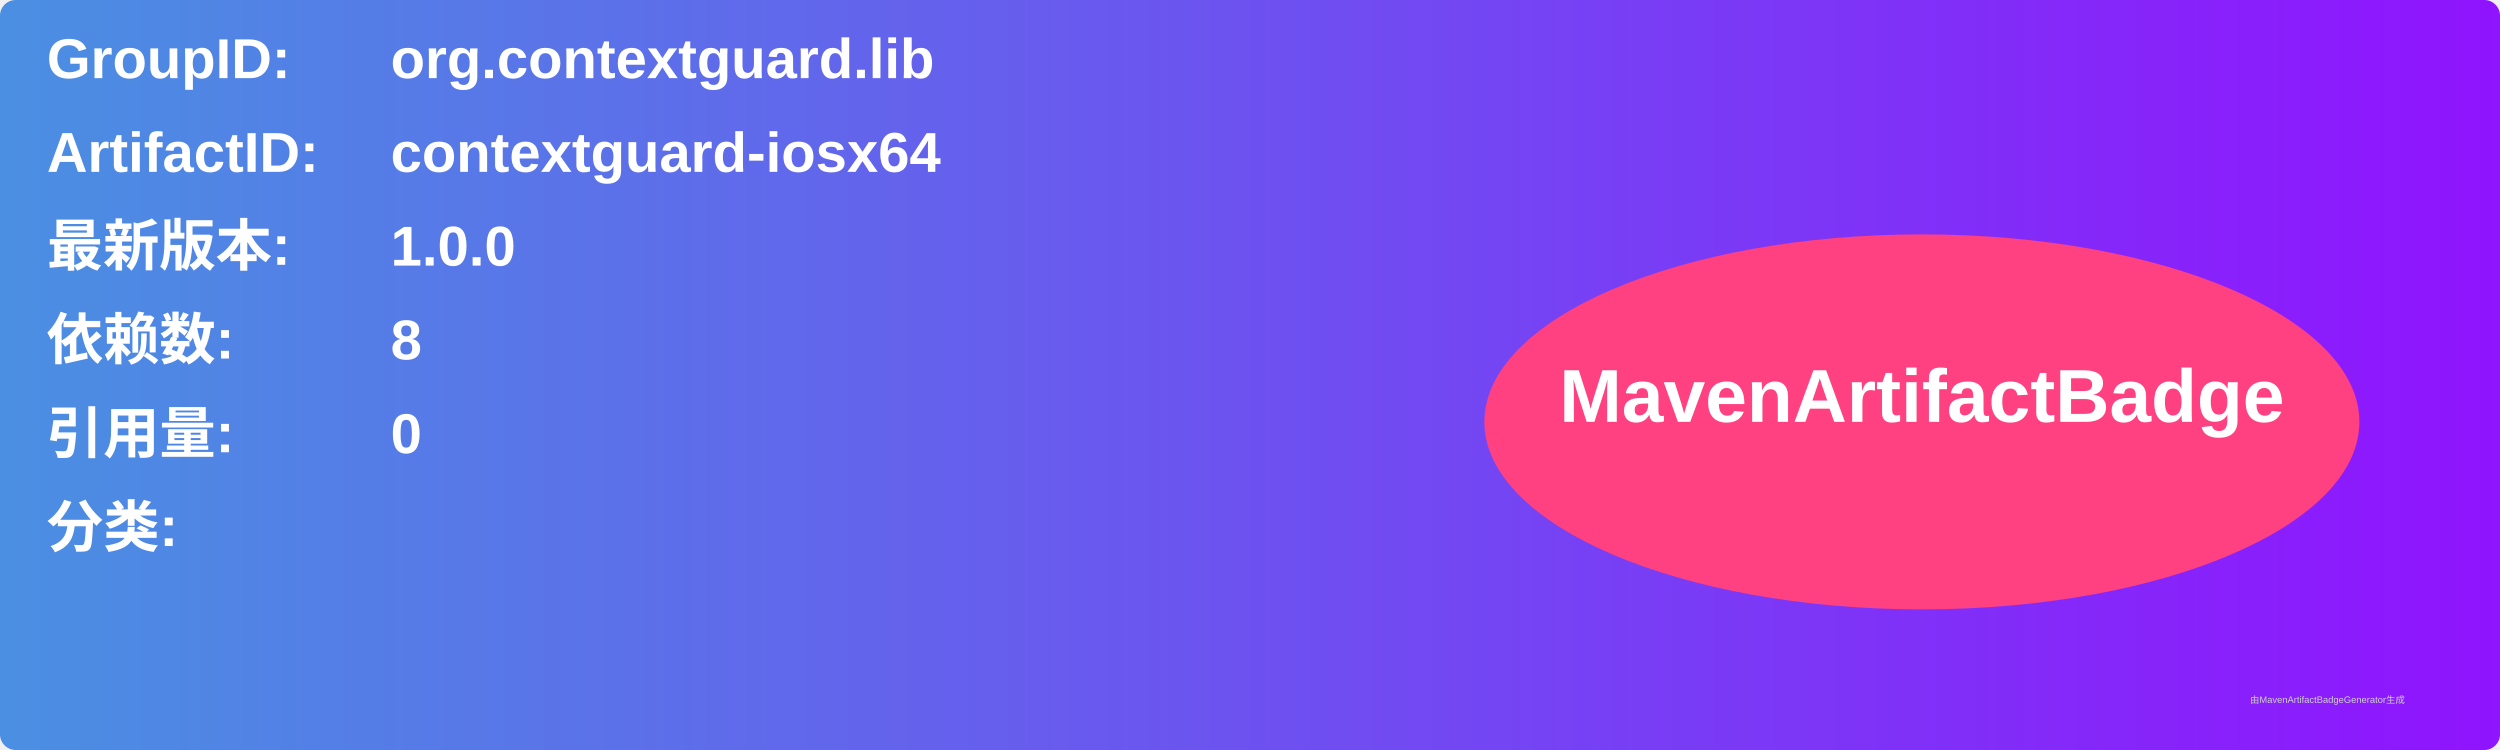
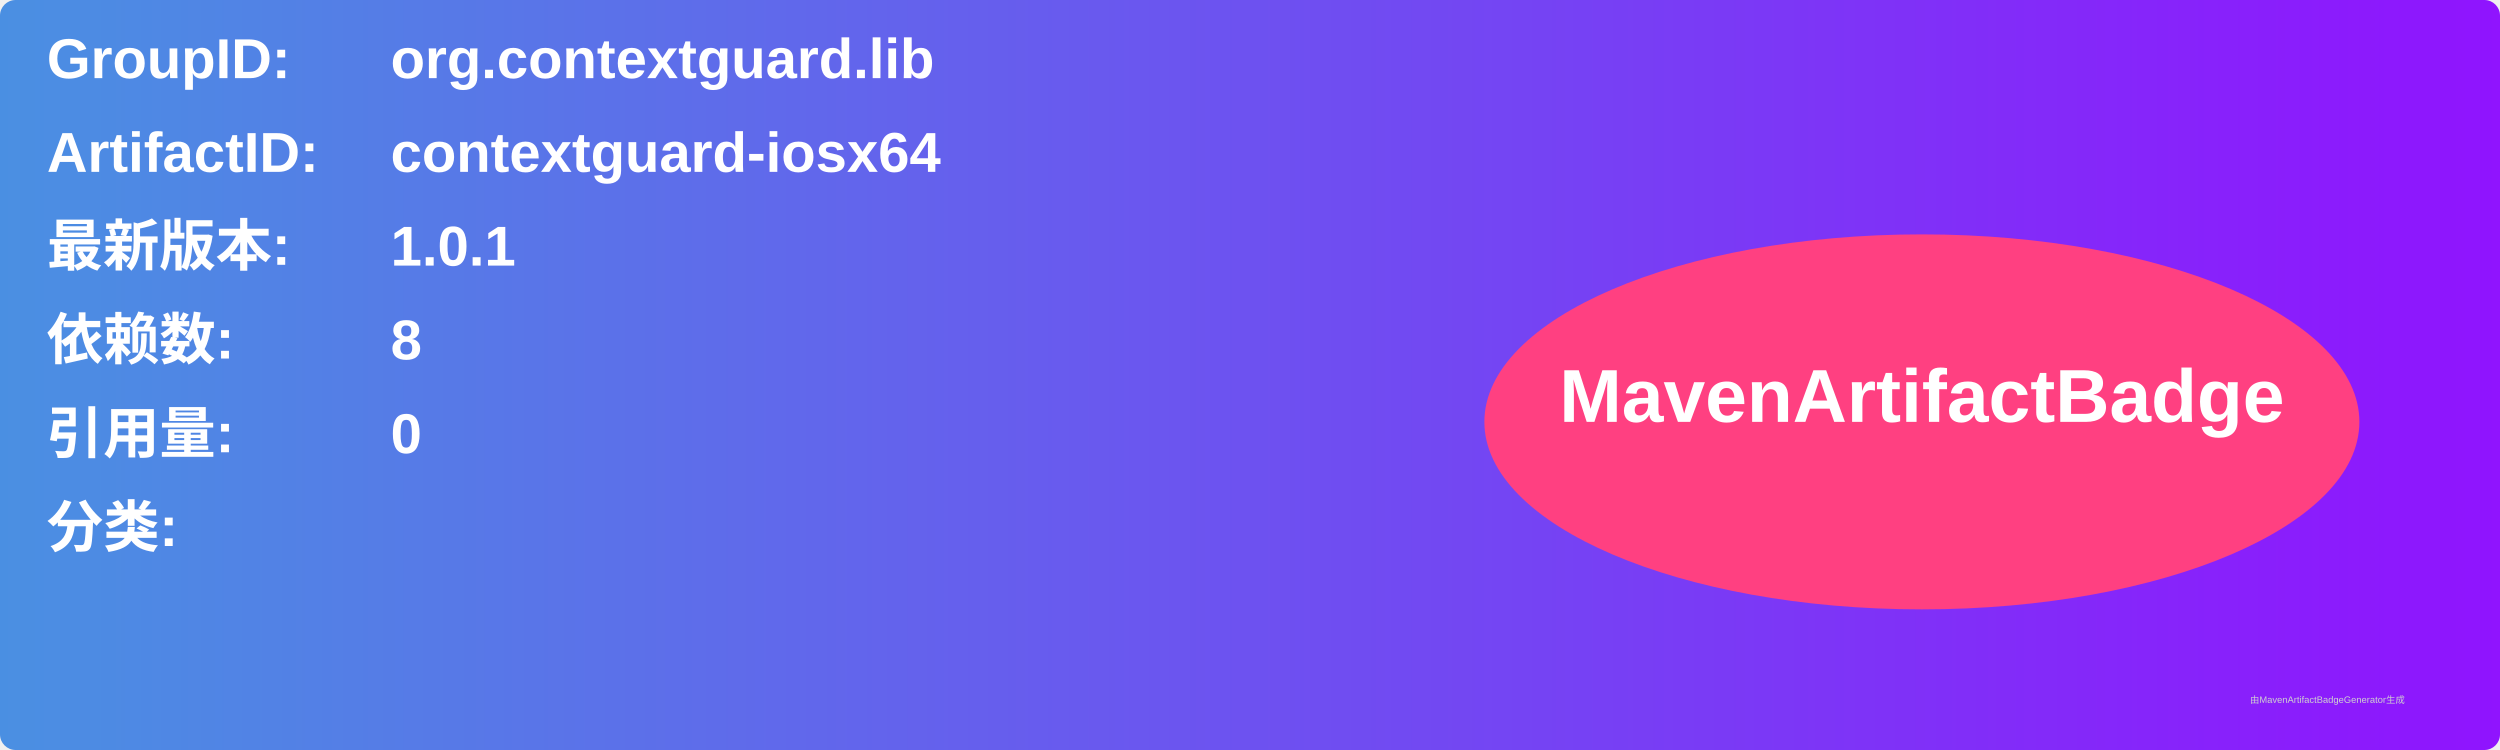
<svg xmlns="http://www.w3.org/2000/svg" width="800" height="240" viewBox="0 0 800 240">
  <linearGradient id="grad" x1="0%" y1="0%" x2="100%" y2="0%">
    <stop offset="0%" stop-color="#4a90e2" />
    <stop offset="100%" stop-color="#9013fe" />
  </linearGradient>
  <rect width="100%" height="100%" rx="5" ry="5" fill="url(#grad)" />
  <g transform="translate(15, 15)">
    <text x="0" y="10" font-family="Arial" font-size="18" fill="white" font-weight="bold" width="260">GroupID:</text>
    <text x="110" y="10" font-family="Arial" font-size="18" fill="white" font-weight="bold" width="460">org.contextguard.lib</text>
    <text x="0" y="40" font-family="Arial" font-size="18" fill="white" font-weight="bold" width="260">ArtifactID:</text>
    <text x="110" y="40" font-family="Arial" font-size="18" fill="white" font-weight="bold" width="460">contextguard-iosx64</text>
    <text x="0" y="70" font-family="Arial" font-size="18" fill="white" font-weight="bold">最新版本:</text>
    <text x="110" y="70" font-family="Arial" font-size="18" fill="white" font-weight="bold">
-       <tspan font-weight="bold">1.0.0</tspan>
+       <tspan font-weight="bold">1.0.1</tspan>
    </text>
    <text x="0" y="100" font-family="Arial" font-size="18" fill="white" font-weight="bold">依赖数: </text>
    <text x="110" y="100" font-family="Arial" font-size="18" fill="white">
      <tspan font-weight="bold">8</tspan>
    </text>
    <text x="0" y="130" font-family="Arial" font-size="18" fill="white" font-weight="bold">引用量: </text>
    <text x="110" y="130" font-family="Arial" font-size="18" fill="white">
      <tspan font-weight="bold">0</tspan>
    </text>
    <text x="0" y="160" font-family="Arial" font-size="18" fill="white" font-weight="bold">分类:</text>
    <text x="10" y="190" font-family="Arial" font-size="10" fill="white">
      <tspan font-weight="bold" />
    </text>
    <ellipse cx="600" cy="120" rx="140" ry="60" fill="#ff4081" />
    <text x="600" y="120" text-anchor="middle" font-family="Arial" font-size="24" fill="white" font-weight="bold">MavenArtifactBadge</text>
  </g>
  <text x="720" y="225" font-family="Arial" font-size="3" fill="#d0d0d0">由MavenArtifactBadgeGenerator生成</text>
</svg>
